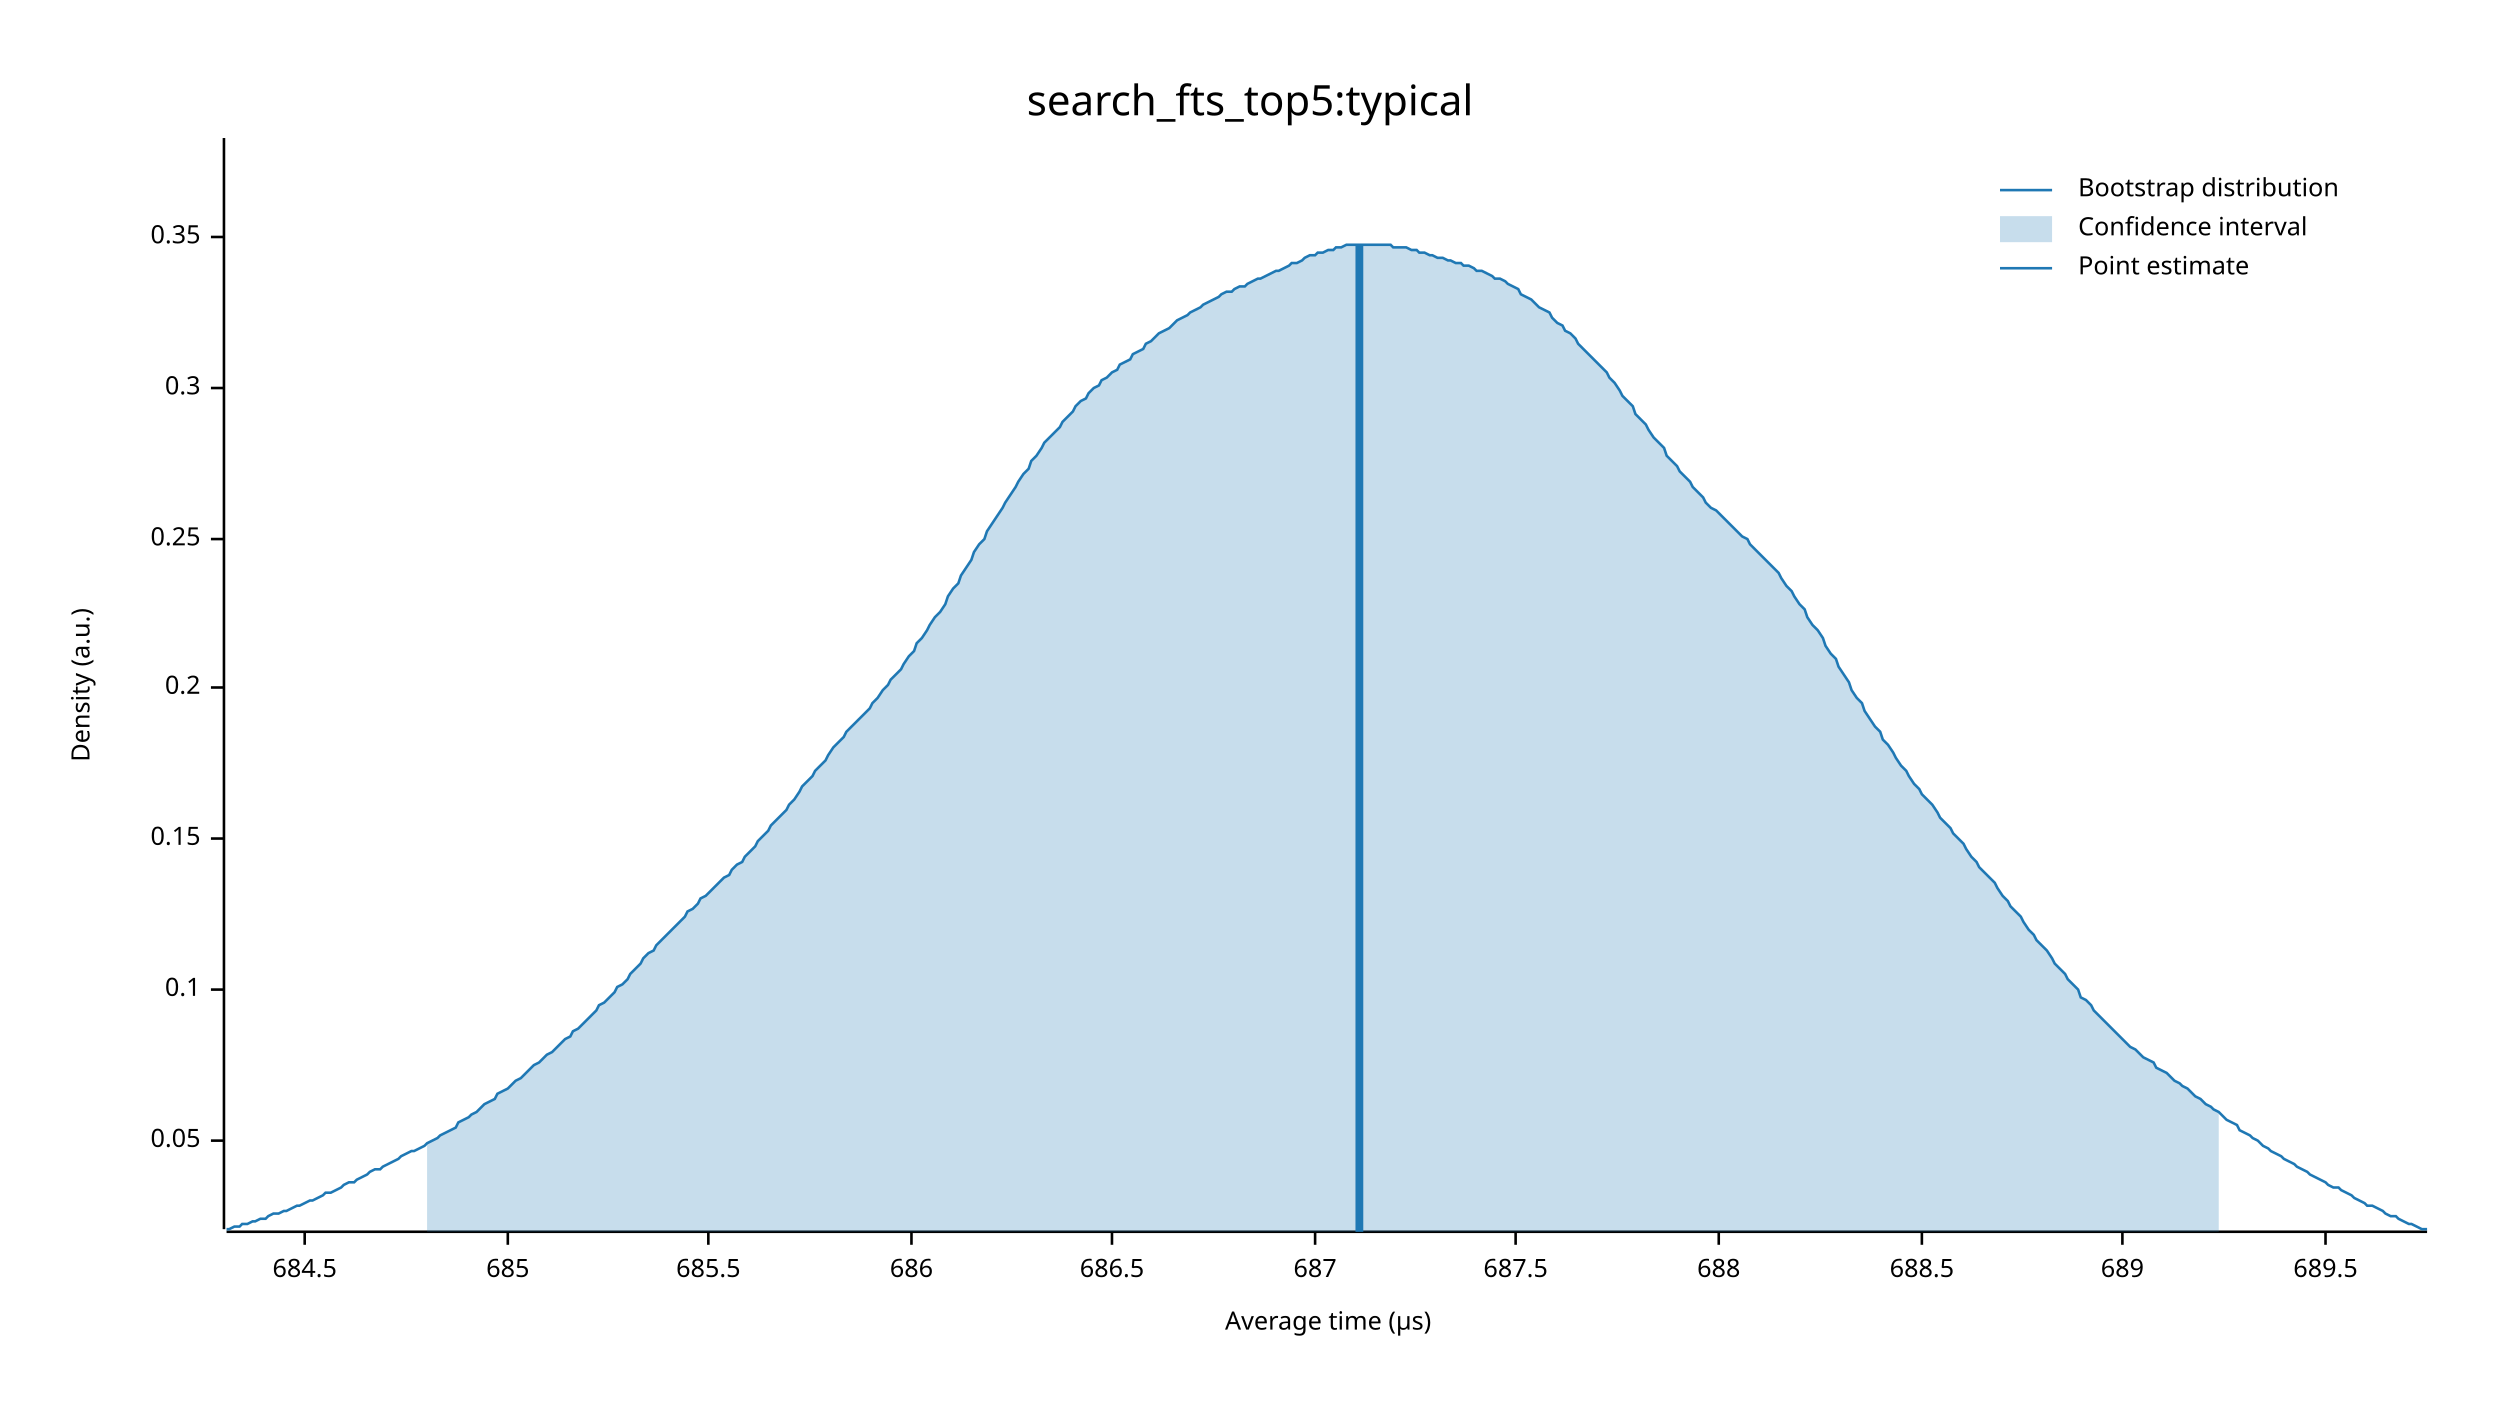
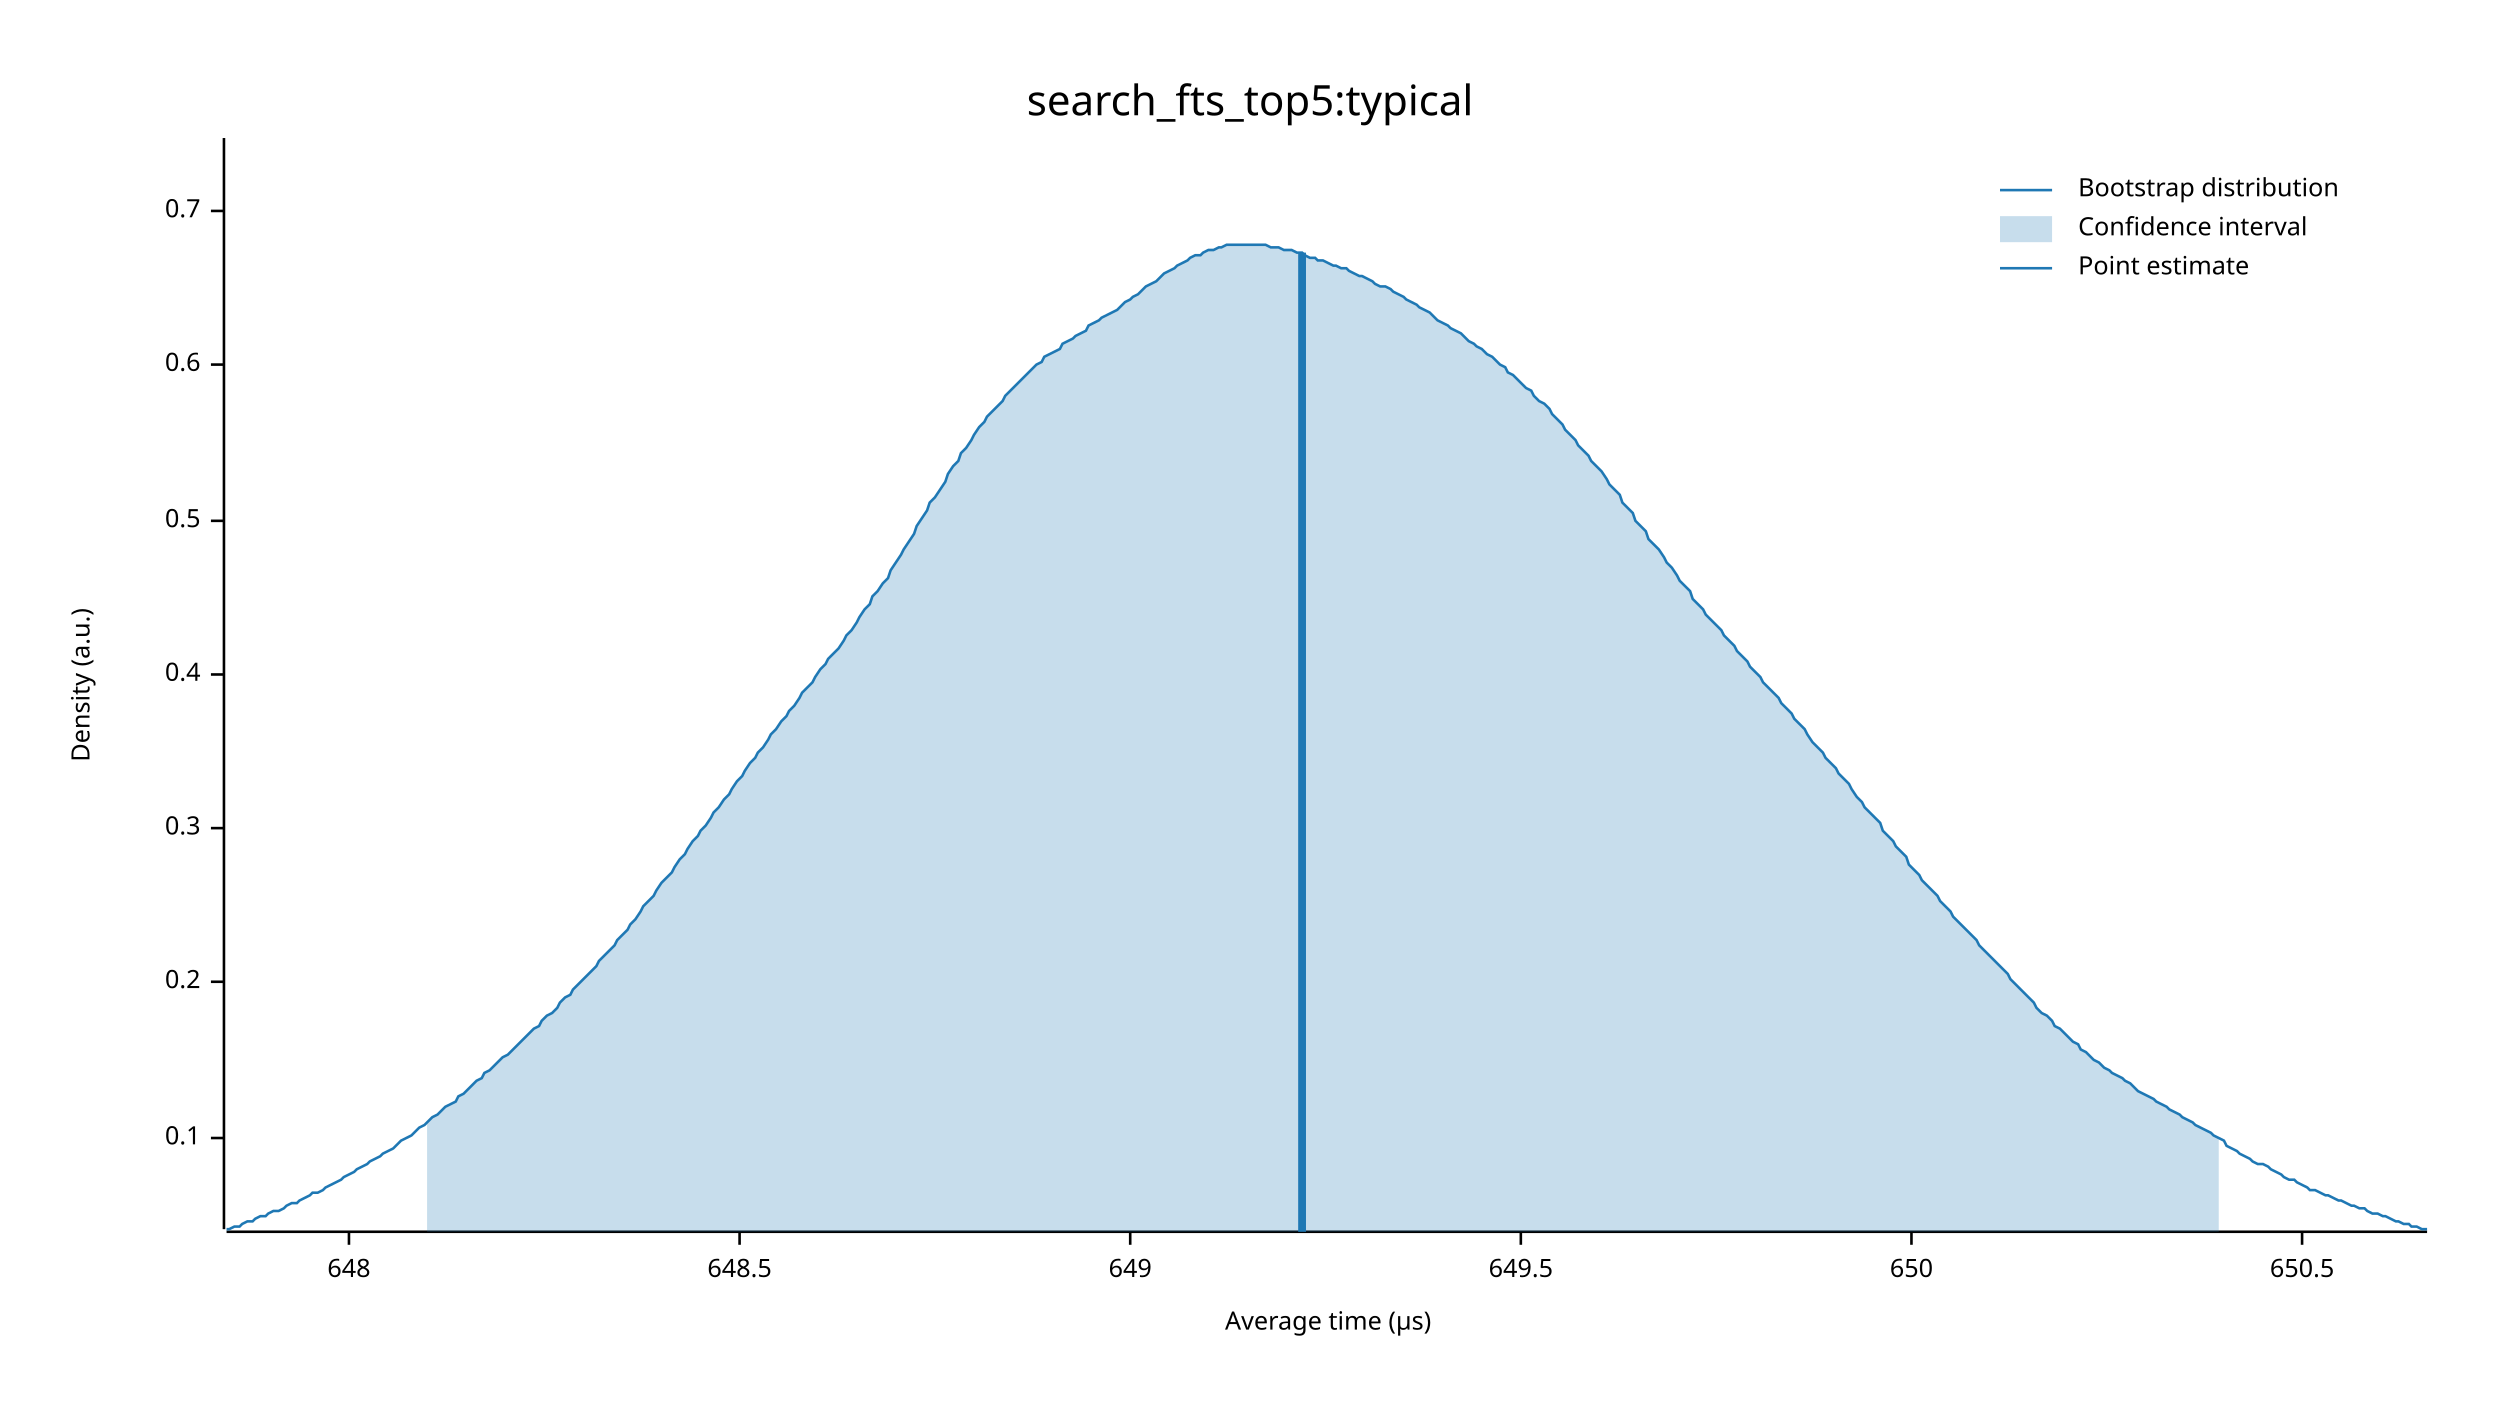
<svg xmlns="http://www.w3.org/2000/svg" width="960" height="540" viewBox="0 0 960 540">
  <text x="480" y="32" dy="0.76em" text-anchor="middle" font-family="sans-serif" font-size="16.129" opacity="1" fill="#000000">
search_fts_top5:typical
</text>
  <text x="27" y="263" dy="0.76em" text-anchor="middle" font-family="sans-serif" font-size="9.677" opacity="1" fill="#000000" transform="rotate(270, 27, 263)">
Density (a.u.)
</text>
  <text x="510" y="513" dy="-0.5ex" text-anchor="middle" font-family="sans-serif" font-size="9.677" opacity="1" fill="#000000">
Average time (µs)
</text>
  <polyline fill="none" opacity="1" stroke="#000000" stroke-width="1" points="86,53 86,472 " />
-   <text x="77" y="438" dy="0.5ex" text-anchor="end" font-family="sans-serif" font-size="9.677" opacity="1" fill="#000000">
- 0.05
- </text>
-   <polyline fill="none" opacity="1" stroke="#000000" stroke-width="1" points="81,438 86,438 " />
-   <text x="77" y="380" dy="0.5ex" text-anchor="end" font-family="sans-serif" font-size="9.677" opacity="1" fill="#000000">
+   <text x="77" y="437" dy="0.5ex" text-anchor="end" font-family="sans-serif" font-size="9.677" opacity="1" fill="#000000">
0.1
</text>
-   <polyline fill="none" opacity="1" stroke="#000000" stroke-width="1" points="81,380 86,380 " />
-   <text x="77" y="322" dy="0.5ex" text-anchor="end" font-family="sans-serif" font-size="9.677" opacity="1" fill="#000000">
- 0.15
- </text>
-   <polyline fill="none" opacity="1" stroke="#000000" stroke-width="1" points="81,322 86,322 " />
-   <text x="77" y="264" dy="0.5ex" text-anchor="end" font-family="sans-serif" font-size="9.677" opacity="1" fill="#000000">
+   <polyline fill="none" opacity="1" stroke="#000000" stroke-width="1" points="81,437 86,437 " />
+   <text x="77" y="377" dy="0.5ex" text-anchor="end" font-family="sans-serif" font-size="9.677" opacity="1" fill="#000000">
0.2
</text>
-   <polyline fill="none" opacity="1" stroke="#000000" stroke-width="1" points="81,264 86,264 " />
-   <text x="77" y="207" dy="0.5ex" text-anchor="end" font-family="sans-serif" font-size="9.677" opacity="1" fill="#000000">
- 0.25
- </text>
-   <polyline fill="none" opacity="1" stroke="#000000" stroke-width="1" points="81,207 86,207 " />
-   <text x="77" y="149" dy="0.5ex" text-anchor="end" font-family="sans-serif" font-size="9.677" opacity="1" fill="#000000">
+   <polyline fill="none" opacity="1" stroke="#000000" stroke-width="1" points="81,377 86,377 " />
+   <text x="77" y="318" dy="0.5ex" text-anchor="end" font-family="sans-serif" font-size="9.677" opacity="1" fill="#000000">
0.3
</text>
-   <polyline fill="none" opacity="1" stroke="#000000" stroke-width="1" points="81,149 86,149 " />
-   <text x="77" y="91" dy="0.5ex" text-anchor="end" font-family="sans-serif" font-size="9.677" opacity="1" fill="#000000">
- 0.35
+   <polyline fill="none" opacity="1" stroke="#000000" stroke-width="1" points="81,318 86,318 " />
+   <text x="77" y="259" dy="0.5ex" text-anchor="end" font-family="sans-serif" font-size="9.677" opacity="1" fill="#000000">
+ 0.4
</text>
-   <polyline fill="none" opacity="1" stroke="#000000" stroke-width="1" points="81,91 86,91 " />
+   <polyline fill="none" opacity="1" stroke="#000000" stroke-width="1" points="81,259 86,259 " />
+   <text x="77" y="200" dy="0.5ex" text-anchor="end" font-family="sans-serif" font-size="9.677" opacity="1" fill="#000000">
+ 0.5
+ </text>
+   <polyline fill="none" opacity="1" stroke="#000000" stroke-width="1" points="81,200 86,200 " />
+   <text x="77" y="140" dy="0.5ex" text-anchor="end" font-family="sans-serif" font-size="9.677" opacity="1" fill="#000000">
+ 0.6
+ </text>
+   <polyline fill="none" opacity="1" stroke="#000000" stroke-width="1" points="81,140 86,140 " />
+   <text x="77" y="81" dy="0.5ex" text-anchor="end" font-family="sans-serif" font-size="9.677" opacity="1" fill="#000000">
+ 0.7
+ </text>
+   <polyline fill="none" opacity="1" stroke="#000000" stroke-width="1" points="81,81 86,81 " />
  <polyline fill="none" opacity="1" stroke="#000000" stroke-width="1" points="87,473 932,473 " />
-   <text x="117" y="483" dy="0.76em" text-anchor="middle" font-family="sans-serif" font-size="9.677" opacity="1" fill="#000000">
- 684.5
+   <text x="134" y="483" dy="0.76em" text-anchor="middle" font-family="sans-serif" font-size="9.677" opacity="1" fill="#000000">
+ 648
</text>
-   <polyline fill="none" opacity="1" stroke="#000000" stroke-width="1" points="117,473 117,478 " />
-   <text x="195" y="483" dy="0.76em" text-anchor="middle" font-family="sans-serif" font-size="9.677" opacity="1" fill="#000000">
- 685
+   <polyline fill="none" opacity="1" stroke="#000000" stroke-width="1" points="134,473 134,478 " />
+   <text x="284" y="483" dy="0.76em" text-anchor="middle" font-family="sans-serif" font-size="9.677" opacity="1" fill="#000000">
+ 648.5
</text>
-   <polyline fill="none" opacity="1" stroke="#000000" stroke-width="1" points="195,473 195,478 " />
-   <text x="272" y="483" dy="0.76em" text-anchor="middle" font-family="sans-serif" font-size="9.677" opacity="1" fill="#000000">
- 685.5
+   <polyline fill="none" opacity="1" stroke="#000000" stroke-width="1" points="284,473 284,478 " />
+   <text x="434" y="483" dy="0.76em" text-anchor="middle" font-family="sans-serif" font-size="9.677" opacity="1" fill="#000000">
+ 649
</text>
-   <polyline fill="none" opacity="1" stroke="#000000" stroke-width="1" points="272,473 272,478 " />
-   <text x="350" y="483" dy="0.76em" text-anchor="middle" font-family="sans-serif" font-size="9.677" opacity="1" fill="#000000">
- 686
+   <polyline fill="none" opacity="1" stroke="#000000" stroke-width="1" points="434,473 434,478 " />
+   <text x="584" y="483" dy="0.76em" text-anchor="middle" font-family="sans-serif" font-size="9.677" opacity="1" fill="#000000">
+ 649.5
</text>
-   <polyline fill="none" opacity="1" stroke="#000000" stroke-width="1" points="350,473 350,478 " />
-   <text x="427" y="483" dy="0.76em" text-anchor="middle" font-family="sans-serif" font-size="9.677" opacity="1" fill="#000000">
- 686.5
+   <polyline fill="none" opacity="1" stroke="#000000" stroke-width="1" points="584,473 584,478 " />
+   <text x="734" y="483" dy="0.76em" text-anchor="middle" font-family="sans-serif" font-size="9.677" opacity="1" fill="#000000">
+ 650
</text>
-   <polyline fill="none" opacity="1" stroke="#000000" stroke-width="1" points="427,473 427,478 " />
-   <text x="505" y="483" dy="0.76em" text-anchor="middle" font-family="sans-serif" font-size="9.677" opacity="1" fill="#000000">
- 687
+   <polyline fill="none" opacity="1" stroke="#000000" stroke-width="1" points="734,473 734,478 " />
+   <text x="884" y="483" dy="0.76em" text-anchor="middle" font-family="sans-serif" font-size="9.677" opacity="1" fill="#000000">
+ 650.5
</text>
-   <polyline fill="none" opacity="1" stroke="#000000" stroke-width="1" points="505,473 505,478 " />
-   <text x="582" y="483" dy="0.76em" text-anchor="middle" font-family="sans-serif" font-size="9.677" opacity="1" fill="#000000">
- 687.5
- </text>
-   <polyline fill="none" opacity="1" stroke="#000000" stroke-width="1" points="582,473 582,478 " />
-   <text x="660" y="483" dy="0.76em" text-anchor="middle" font-family="sans-serif" font-size="9.677" opacity="1" fill="#000000">
- 688
- </text>
-   <polyline fill="none" opacity="1" stroke="#000000" stroke-width="1" points="660,473 660,478 " />
-   <text x="738" y="483" dy="0.76em" text-anchor="middle" font-family="sans-serif" font-size="9.677" opacity="1" fill="#000000">
- 688.5
- </text>
-   <polyline fill="none" opacity="1" stroke="#000000" stroke-width="1" points="738,473 738,478 " />
-   <text x="815" y="483" dy="0.76em" text-anchor="middle" font-family="sans-serif" font-size="9.677" opacity="1" fill="#000000">
- 689
- </text>
-   <polyline fill="none" opacity="1" stroke="#000000" stroke-width="1" points="815,473 815,478 " />
-   <text x="893" y="483" dy="0.76em" text-anchor="middle" font-family="sans-serif" font-size="9.677" opacity="1" fill="#000000">
- 689.5
- </text>
-   <polyline fill="none" opacity="1" stroke="#000000" stroke-width="1" points="893,473 893,478 " />
-   <polyline fill="none" opacity="1" stroke="#1F78B4" stroke-width="1" points="87,472 88,472 90,471 92,471 93,470 95,470 97,469 98,469 100,468 102,468 103,467 105,466 107,466 109,465 110,465 112,464 114,463 115,463 117,462 119,461 120,461 122,460 124,459 125,458 127,458 129,457 131,456 132,455 134,454 136,454 137,453 139,452 141,451 142,450 144,449 146,449 147,448 149,447 151,446 153,445 154,444 156,443 158,442 159,442 161,441 163,440 164,439 166,438 168,437 169,436 171,435 173,434 175,433 176,431 178,430 180,429 181,428 183,427 185,425 186,424 188,423 190,422 191,420 193,419 195,418 197,416 198,415 200,414 202,412 203,411 205,409 207,408 208,407 210,405 212,404 214,402 215,401 217,399 219,398 220,396 222,395 224,393 225,392 227,390 229,388 230,386 232,385 234,383 236,381 237,379 239,378 241,376 242,374 244,372 246,370 247,368 249,366 251,365 252,363 254,361 256,359 258,357 259,356 261,354 263,352 264,350 266,349 268,347 269,345 271,344 273,342 274,341 276,339 278,337 280,336 281,334 283,332 285,331 286,329 288,327 290,325 291,323 293,321 295,319 296,317 298,315 300,313 302,311 303,309 305,307 307,304 308,302 310,300 312,298 313,296 315,294 317,292 318,290 320,287 322,285 324,283 325,281 327,279 329,277 330,276 332,274 334,272 335,270 337,268 339,265 341,263 342,261 344,259 346,257 347,255 349,252 351,250 352,247 354,245 356,242 357,240 359,237 361,235 363,232 364,229 366,226 368,224 369,221 371,218 373,215 374,212 376,209 378,207 379,204 381,201 383,198 385,195 386,193 388,190 390,187 391,185 393,182 395,180 396,177 398,175 400,172 401,170 403,168 405,166 407,164 408,162 410,160 412,158 413,156 415,154 417,153 418,151 420,149 422,148 423,146 425,145 427,143 429,142 430,140 432,139 434,138 435,136 437,135 439,134 440,132 442,131 444,129 445,128 447,127 449,126 451,124 452,123 454,122 456,121 457,120 459,119 461,118 462,117 464,116 466,115 468,114 469,113 471,112 473,112 474,111 476,110 478,110 479,109 481,108 483,107 484,107 486,106 488,105 490,104 491,104 493,103 495,102 496,101 498,101 500,100 501,99 503,98 505,98 506,97 508,97 510,96 512,96 513,95 515,95 517,94 518,94 520,94 522,94 523,94 525,94 527,94 528,94 530,94 532,94 534,94 535,95 537,95 539,95 540,95 542,96 544,96 545,97 547,97 549,98 550,98 552,99 554,99 556,100 557,100 559,101 561,101 562,102 564,102 566,103 567,104 569,104 571,105 573,106 574,107 576,107 578,108 579,109 581,110 583,111 584,113 586,114 588,115 589,116 591,118 593,119 595,120 596,122 598,124 600,125 601,127 603,128 605,130 606,132 608,134 610,136 611,137 613,139 615,141 617,143 618,145 620,147 622,150 623,152 625,154 627,156 628,159 630,161 632,163 633,165 635,168 637,170 639,172 640,175 642,177 644,179 645,181 647,183 649,185 650,187 652,189 654,191 655,193 657,195 659,196 661,198 662,199 664,201 666,203 667,204 669,206 671,207 672,209 674,211 676,213 677,214 679,216 681,218 683,220 684,222 686,225 688,227 689,229 691,232 693,234 694,237 696,240 698,242 700,245 701,248 703,251 705,253 706,256 708,259 710,262 711,265 713,268 715,270 716,273 718,276 720,279 722,281 723,284 725,286 727,289 728,291 730,294 732,296 733,298 735,301 737,303 738,305 740,307 742,309 744,312 745,314 747,316 749,318 750,320 752,322 754,324 755,326 757,329 759,331 760,333 762,335 764,337 766,339 767,341 769,344 771,346 772,348 774,350 776,352 777,354 779,357 781,359 782,361 784,363 786,365 788,368 789,370 791,372 793,374 794,376 796,378 798,380 799,383 801,384 803,386 804,388 806,390 808,392 810,394 811,395 813,397 815,399 816,400 818,402 820,403 821,404 823,406 825,407 827,408 828,410 830,411 832,412 833,413 835,415 837,416 838,417 840,418 842,420 843,421 845,422 847,424 849,425 850,426 852,427 854,429 855,430 857,431 859,432 860,434 862,435 864,436 865,437 867,438 869,440 871,441 872,442 874,443 876,444 877,445 879,446 881,447 882,448 884,449 886,450 887,451 889,452 891,453 893,454 894,455 896,456 898,456 899,457 901,458 903,459 904,460 906,461 908,462 909,463 911,463 913,464 915,465 916,466 918,467 920,467 921,468 923,469 925,470 926,470 928,471 930,472 932,472 " />
-   <polygon opacity="0.25" fill="#1F78B4" points="164,439 166,438 168,437 169,436 171,435 173,434 175,433 176,431 178,430 180,429 181,428 183,427 185,425 186,424 188,423 190,422 191,420 193,419 195,418 197,416 198,415 200,414 202,412 203,411 205,409 207,408 208,407 210,405 212,404 214,402 215,401 217,399 219,398 220,396 222,395 224,393 225,392 227,390 229,388 230,386 232,385 234,383 236,381 237,379 239,378 241,376 242,374 244,372 246,370 247,368 249,366 251,365 252,363 254,361 256,359 258,357 259,356 261,354 263,352 264,350 266,349 268,347 269,345 271,344 273,342 274,341 276,339 278,337 280,336 281,334 283,332 285,331 286,329 288,327 290,325 291,323 293,321 295,319 296,317 298,315 300,313 302,311 303,309 305,307 307,304 308,302 310,300 312,298 313,296 315,294 317,292 318,290 320,287 322,285 324,283 325,281 327,279 329,277 330,276 332,274 334,272 335,270 337,268 339,265 341,263 342,261 344,259 346,257 347,255 349,252 351,250 352,247 354,245 356,242 357,240 359,237 361,235 363,232 364,229 366,226 368,224 369,221 371,218 373,215 374,212 376,209 378,207 379,204 381,201 383,198 385,195 386,193 388,190 390,187 391,185 393,182 395,180 396,177 398,175 400,172 401,170 403,168 405,166 407,164 408,162 410,160 412,158 413,156 415,154 417,153 418,151 420,149 422,148 423,146 425,145 427,143 429,142 430,140 432,139 434,138 435,136 437,135 439,134 440,132 442,131 444,129 445,128 447,127 449,126 451,124 452,123 454,122 456,121 457,120 459,119 461,118 462,117 464,116 466,115 468,114 469,113 471,112 473,112 474,111 476,110 478,110 479,109 481,108 483,107 484,107 486,106 488,105 490,104 491,104 493,103 495,102 496,101 498,101 500,100 501,99 503,98 505,98 506,97 508,97 510,96 512,96 513,95 515,95 517,94 518,94 520,94 522,94 523,94 525,94 527,94 528,94 530,94 532,94 534,94 535,95 537,95 539,95 540,95 542,96 544,96 545,97 547,97 549,98 550,98 552,99 554,99 556,100 557,100 559,101 561,101 562,102 564,102 566,103 567,104 569,104 571,105 573,106 574,107 576,107 578,108 579,109 581,110 583,111 584,113 586,114 588,115 589,116 591,118 593,119 595,120 596,122 598,124 600,125 601,127 603,128 605,130 606,132 608,134 610,136 611,137 613,139 615,141 617,143 618,145 620,147 622,150 623,152 625,154 627,156 628,159 630,161 632,163 633,165 635,168 637,170 639,172 640,175 642,177 644,179 645,181 647,183 649,185 650,187 652,189 654,191 655,193 657,195 659,196 661,198 662,199 664,201 666,203 667,204 669,206 671,207 672,209 674,211 676,213 677,214 679,216 681,218 683,220 684,222 686,225 688,227 689,229 691,232 693,234 694,237 696,240 698,242 700,245 701,248 703,251 705,253 706,256 708,259 710,262 711,265 713,268 715,270 716,273 718,276 720,279 722,281 723,284 725,286 727,289 728,291 730,294 732,296 733,298 735,301 737,303 738,305 740,307 742,309 744,312 745,314 747,316 749,318 750,320 752,322 754,324 755,326 757,329 759,331 760,333 762,335 764,337 766,339 767,341 769,344 771,346 772,348 774,350 776,352 777,354 779,357 781,359 782,361 784,363 786,365 788,368 789,370 791,372 793,374 794,376 796,378 798,380 799,383 801,384 803,386 804,388 806,390 808,392 810,394 811,395 813,397 815,399 816,400 818,402 820,403 821,404 823,406 825,407 827,408 828,410 830,411 832,412 833,413 835,415 837,416 838,417 840,418 842,420 843,421 845,422 847,424 849,425 850,426 852,427 852,473 164,473 " />
-   <polyline fill="none" opacity="1" stroke="#1F78B4" stroke-width="3" points="522,473 522,94 " />
+   <polyline fill="none" opacity="1" stroke="#000000" stroke-width="1" points="884,473 884,478 " />
+   <polyline fill="none" opacity="1" stroke="#1F78B4" stroke-width="1" points="87,472 88,472 90,471 92,471 93,470 95,469 97,469 98,468 100,467 102,467 103,466 105,465 107,465 109,464 110,463 112,462 114,462 115,461 117,460 119,459 120,458 122,458 124,457 125,456 127,455 129,454 131,453 132,452 134,451 136,450 137,449 139,448 141,447 142,446 144,445 146,444 147,443 149,442 151,441 153,439 154,438 156,437 158,436 159,435 161,433 163,432 164,431 166,429 168,428 169,427 171,425 173,424 175,423 176,421 178,420 180,418 181,417 183,415 185,414 186,412 188,411 190,409 191,408 193,406 195,405 197,403 198,402 200,400 202,398 203,397 205,395 207,394 208,392 210,390 212,389 214,387 215,385 217,383 219,382 220,380 222,378 224,376 225,375 227,373 229,371 230,369 232,367 234,365 236,363 237,361 239,359 241,357 242,355 244,353 246,350 247,348 249,346 251,344 252,342 254,339 256,337 258,335 259,333 261,330 263,328 264,326 266,323 268,321 269,319 271,317 273,314 274,312 276,310 278,307 280,305 281,303 283,300 285,298 286,296 288,293 290,291 291,289 293,287 295,284 296,282 298,280 300,277 302,275 303,273 305,271 307,268 308,266 310,264 312,262 313,260 315,257 317,255 318,253 320,251 322,249 324,246 325,244 327,242 329,239 330,237 332,234 334,232 335,229 337,227 339,224 341,222 342,219 344,216 346,213 347,211 349,208 351,205 352,202 354,199 356,196 357,193 359,191 361,188 363,185 364,182 366,179 368,177 369,174 371,172 373,169 374,167 376,164 378,162 379,160 381,158 383,156 385,154 386,152 388,150 390,148 391,147 393,145 395,143 396,142 398,140 400,139 401,137 403,136 405,135 407,134 408,132 410,131 412,130 413,129 415,128 417,127 418,125 420,124 422,123 423,122 425,121 427,120 429,119 430,118 432,116 434,115 435,114 437,113 439,111 440,110 442,109 444,108 445,107 447,105 449,104 451,103 452,102 454,101 456,100 457,99 459,98 461,98 462,97 464,96 466,96 468,95 469,95 471,94 473,94 474,94 476,94 478,94 479,94 481,94 483,94 484,94 486,94 488,95 490,95 491,95 493,96 495,96 496,96 498,97 500,97 501,98 503,99 505,99 506,100 508,100 510,101 512,102 513,102 515,103 517,103 518,104 520,105 522,106 523,106 525,107 527,108 528,109 530,110 532,110 534,111 535,112 537,113 539,114 540,115 542,116 544,117 545,118 547,119 549,120 550,121 552,123 554,124 556,125 557,126 559,127 561,128 562,129 564,131 566,132 567,133 569,134 571,136 573,137 574,138 576,140 578,141 579,143 581,144 583,146 584,147 586,149 588,150 589,152 591,154 593,155 595,157 596,159 598,161 600,163 601,165 603,167 605,169 606,171 608,173 610,175 611,177 613,179 615,181 617,184 618,186 620,188 622,190 623,193 625,195 627,197 628,200 630,202 632,204 633,207 635,209 637,211 639,214 640,216 642,218 644,221 645,223 647,225 649,227 650,230 652,232 654,234 655,236 657,238 659,240 661,242 662,244 664,246 666,248 667,250 669,252 671,254 672,256 674,258 676,260 677,262 679,264 681,266 683,268 684,270 686,272 688,274 689,276 691,278 693,280 694,282 696,285 698,287 700,289 701,291 703,293 705,295 706,297 708,299 710,301 711,303 713,306 715,308 716,310 718,312 720,314 722,316 723,319 725,321 727,323 728,325 730,327 732,329 733,332 735,334 737,336 738,338 740,340 742,342 744,344 745,346 747,348 749,350 750,352 752,354 754,356 755,357 757,359 759,361 760,363 762,365 764,367 766,369 767,370 769,372 771,374 772,376 774,378 776,380 777,381 779,383 781,385 782,387 784,389 786,390 788,392 789,394 791,395 793,397 794,398 796,400 798,401 799,403 801,404 803,406 804,407 806,408 808,410 810,411 811,412 813,413 815,414 816,415 818,416 820,418 821,419 823,420 825,421 827,422 828,423 830,424 832,425 833,426 835,427 837,428 838,429 840,430 842,431 843,432 845,433 847,434 849,435 850,436 852,437 854,438 855,440 857,441 859,442 860,443 862,444 864,445 865,446 867,447 869,447 871,448 872,449 874,450 876,451 877,452 879,453 881,453 882,454 884,455 886,456 887,457 889,457 891,458 893,459 894,459 896,460 898,461 899,461 901,462 903,463 904,463 906,464 908,464 909,465 911,466 913,466 915,467 916,467 918,468 920,469 921,469 923,470 925,470 926,471 928,471 930,472 932,472 " />
+   <polygon opacity="0.25" fill="#1F78B4" points="164,431 166,429 168,428 169,427 171,425 173,424 175,423 176,421 178,420 180,418 181,417 183,415 185,414 186,412 188,411 190,409 191,408 193,406 195,405 197,403 198,402 200,400 202,398 203,397 205,395 207,394 208,392 210,390 212,389 214,387 215,385 217,383 219,382 220,380 222,378 224,376 225,375 227,373 229,371 230,369 232,367 234,365 236,363 237,361 239,359 241,357 242,355 244,353 246,350 247,348 249,346 251,344 252,342 254,339 256,337 258,335 259,333 261,330 263,328 264,326 266,323 268,321 269,319 271,317 273,314 274,312 276,310 278,307 280,305 281,303 283,300 285,298 286,296 288,293 290,291 291,289 293,287 295,284 296,282 298,280 300,277 302,275 303,273 305,271 307,268 308,266 310,264 312,262 313,260 315,257 317,255 318,253 320,251 322,249 324,246 325,244 327,242 329,239 330,237 332,234 334,232 335,229 337,227 339,224 341,222 342,219 344,216 346,213 347,211 349,208 351,205 352,202 354,199 356,196 357,193 359,191 361,188 363,185 364,182 366,179 368,177 369,174 371,172 373,169 374,167 376,164 378,162 379,160 381,158 383,156 385,154 386,152 388,150 390,148 391,147 393,145 395,143 396,142 398,140 400,139 401,137 403,136 405,135 407,134 408,132 410,131 412,130 413,129 415,128 417,127 418,125 420,124 422,123 423,122 425,121 427,120 429,119 430,118 432,116 434,115 435,114 437,113 439,111 440,110 442,109 444,108 445,107 447,105 449,104 451,103 452,102 454,101 456,100 457,99 459,98 461,98 462,97 464,96 466,96 468,95 469,95 471,94 473,94 474,94 476,94 478,94 479,94 481,94 483,94 484,94 486,94 488,95 490,95 491,95 493,96 495,96 496,96 498,97 500,97 501,98 503,99 505,99 506,100 508,100 510,101 512,102 513,102 515,103 517,103 518,104 520,105 522,106 523,106 525,107 527,108 528,109 530,110 532,110 534,111 535,112 537,113 539,114 540,115 542,116 544,117 545,118 547,119 549,120 550,121 552,123 554,124 556,125 557,126 559,127 561,128 562,129 564,131 566,132 567,133 569,134 571,136 573,137 574,138 576,140 578,141 579,143 581,144 583,146 584,147 586,149 588,150 589,152 591,154 593,155 595,157 596,159 598,161 600,163 601,165 603,167 605,169 606,171 608,173 610,175 611,177 613,179 615,181 617,184 618,186 620,188 622,190 623,193 625,195 627,197 628,200 630,202 632,204 633,207 635,209 637,211 639,214 640,216 642,218 644,221 645,223 647,225 649,227 650,230 652,232 654,234 655,236 657,238 659,240 661,242 662,244 664,246 666,248 667,250 669,252 671,254 672,256 674,258 676,260 677,262 679,264 681,266 683,268 684,270 686,272 688,274 689,276 691,278 693,280 694,282 696,285 698,287 700,289 701,291 703,293 705,295 706,297 708,299 710,301 711,303 713,306 715,308 716,310 718,312 720,314 722,316 723,319 725,321 727,323 728,325 730,327 732,329 733,332 735,334 737,336 738,338 740,340 742,342 744,344 745,346 747,348 749,350 750,352 752,354 754,356 755,357 757,359 759,361 760,363 762,365 764,367 766,369 767,370 769,372 771,374 772,376 774,378 776,380 777,381 779,383 781,385 782,387 784,389 786,390 788,392 789,394 791,395 793,397 794,398 796,400 798,401 799,403 801,404 803,406 804,407 806,408 808,410 810,411 811,412 813,413 815,414 816,415 818,416 820,418 821,419 823,420 825,421 827,422 828,423 830,424 832,425 833,426 835,427 837,428 838,429 840,430 842,431 843,432 845,433 847,434 849,435 850,436 852,437 852,473 164,473 " />
+   <polyline fill="none" opacity="1" stroke="#1F78B4" stroke-width="3" points="500,473 500,97 " />
  <text x="798" y="68" dy="0.76em" text-anchor="start" font-family="sans-serif" font-size="9.677" opacity="1" fill="#000000">
Bootstrap distribution
</text>
  <text x="798" y="83" dy="0.76em" text-anchor="start" font-family="sans-serif" font-size="9.677" opacity="1" fill="#000000">
Confidence interval
</text>
  <text x="798" y="98" dy="0.76em" text-anchor="start" font-family="sans-serif" font-size="9.677" opacity="1" fill="#000000">
Point estimate
</text>
  <polyline fill="none" opacity="1" stroke="#1F78B4" stroke-width="1" points="768,73 788,73 " />
  <rect x="768" y="83" width="20" height="10" opacity="0.25" fill="#1F78B4" stroke="none" />
  <polyline fill="none" opacity="1" stroke="#1F78B4" stroke-width="1" points="768,103 788,103 " />
</svg>
